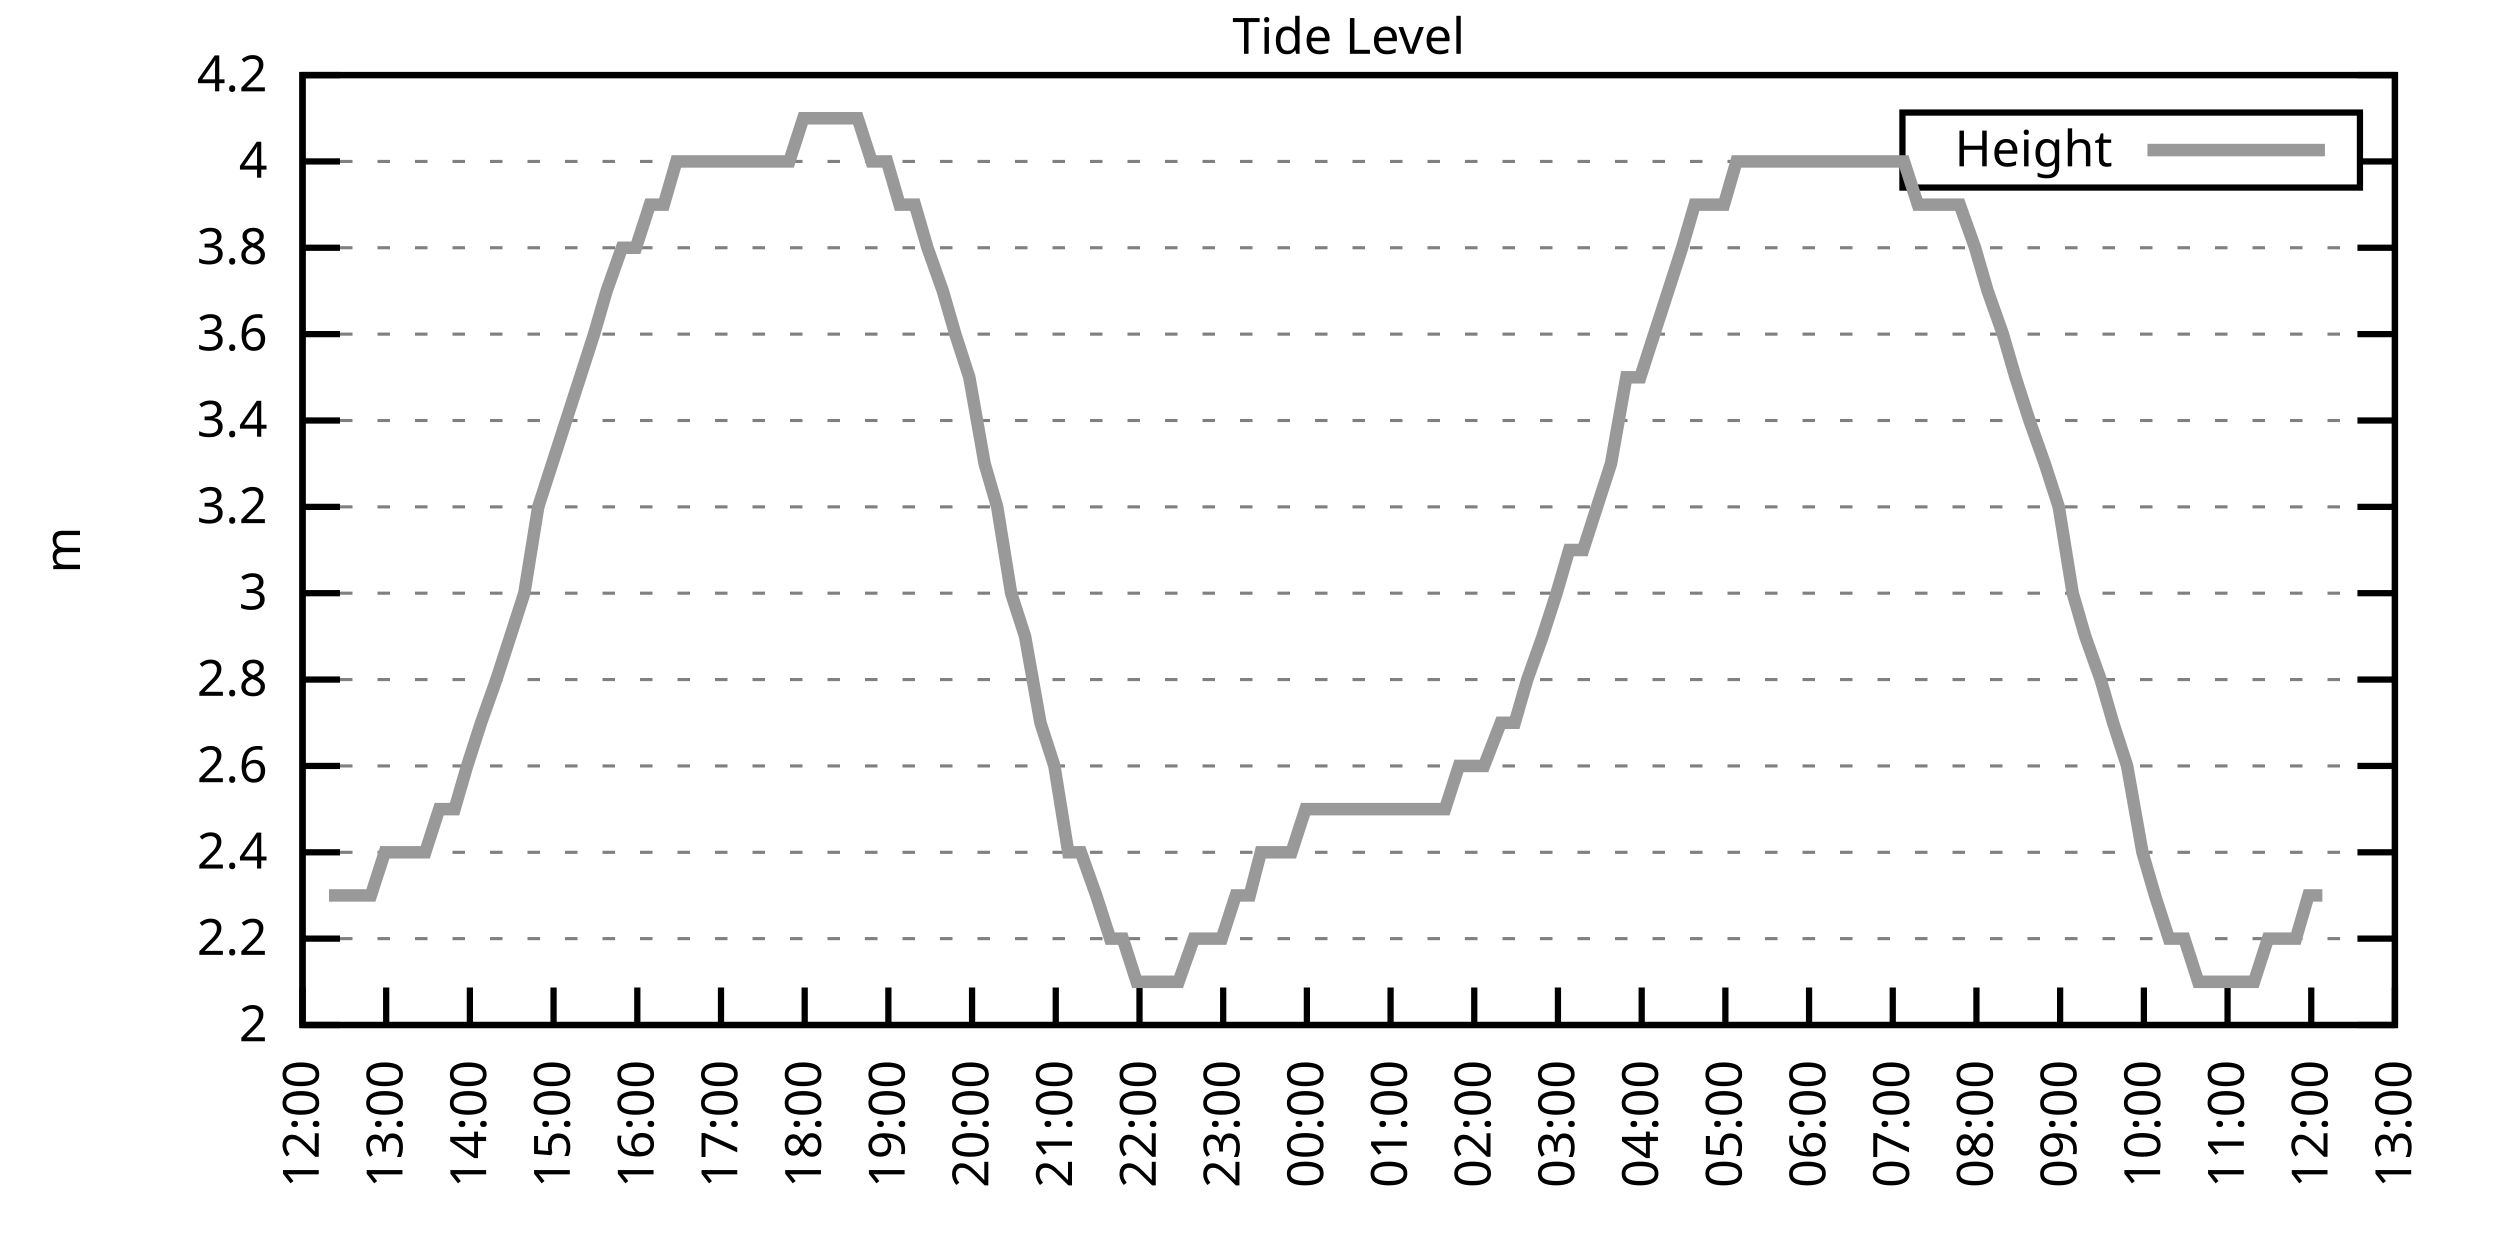
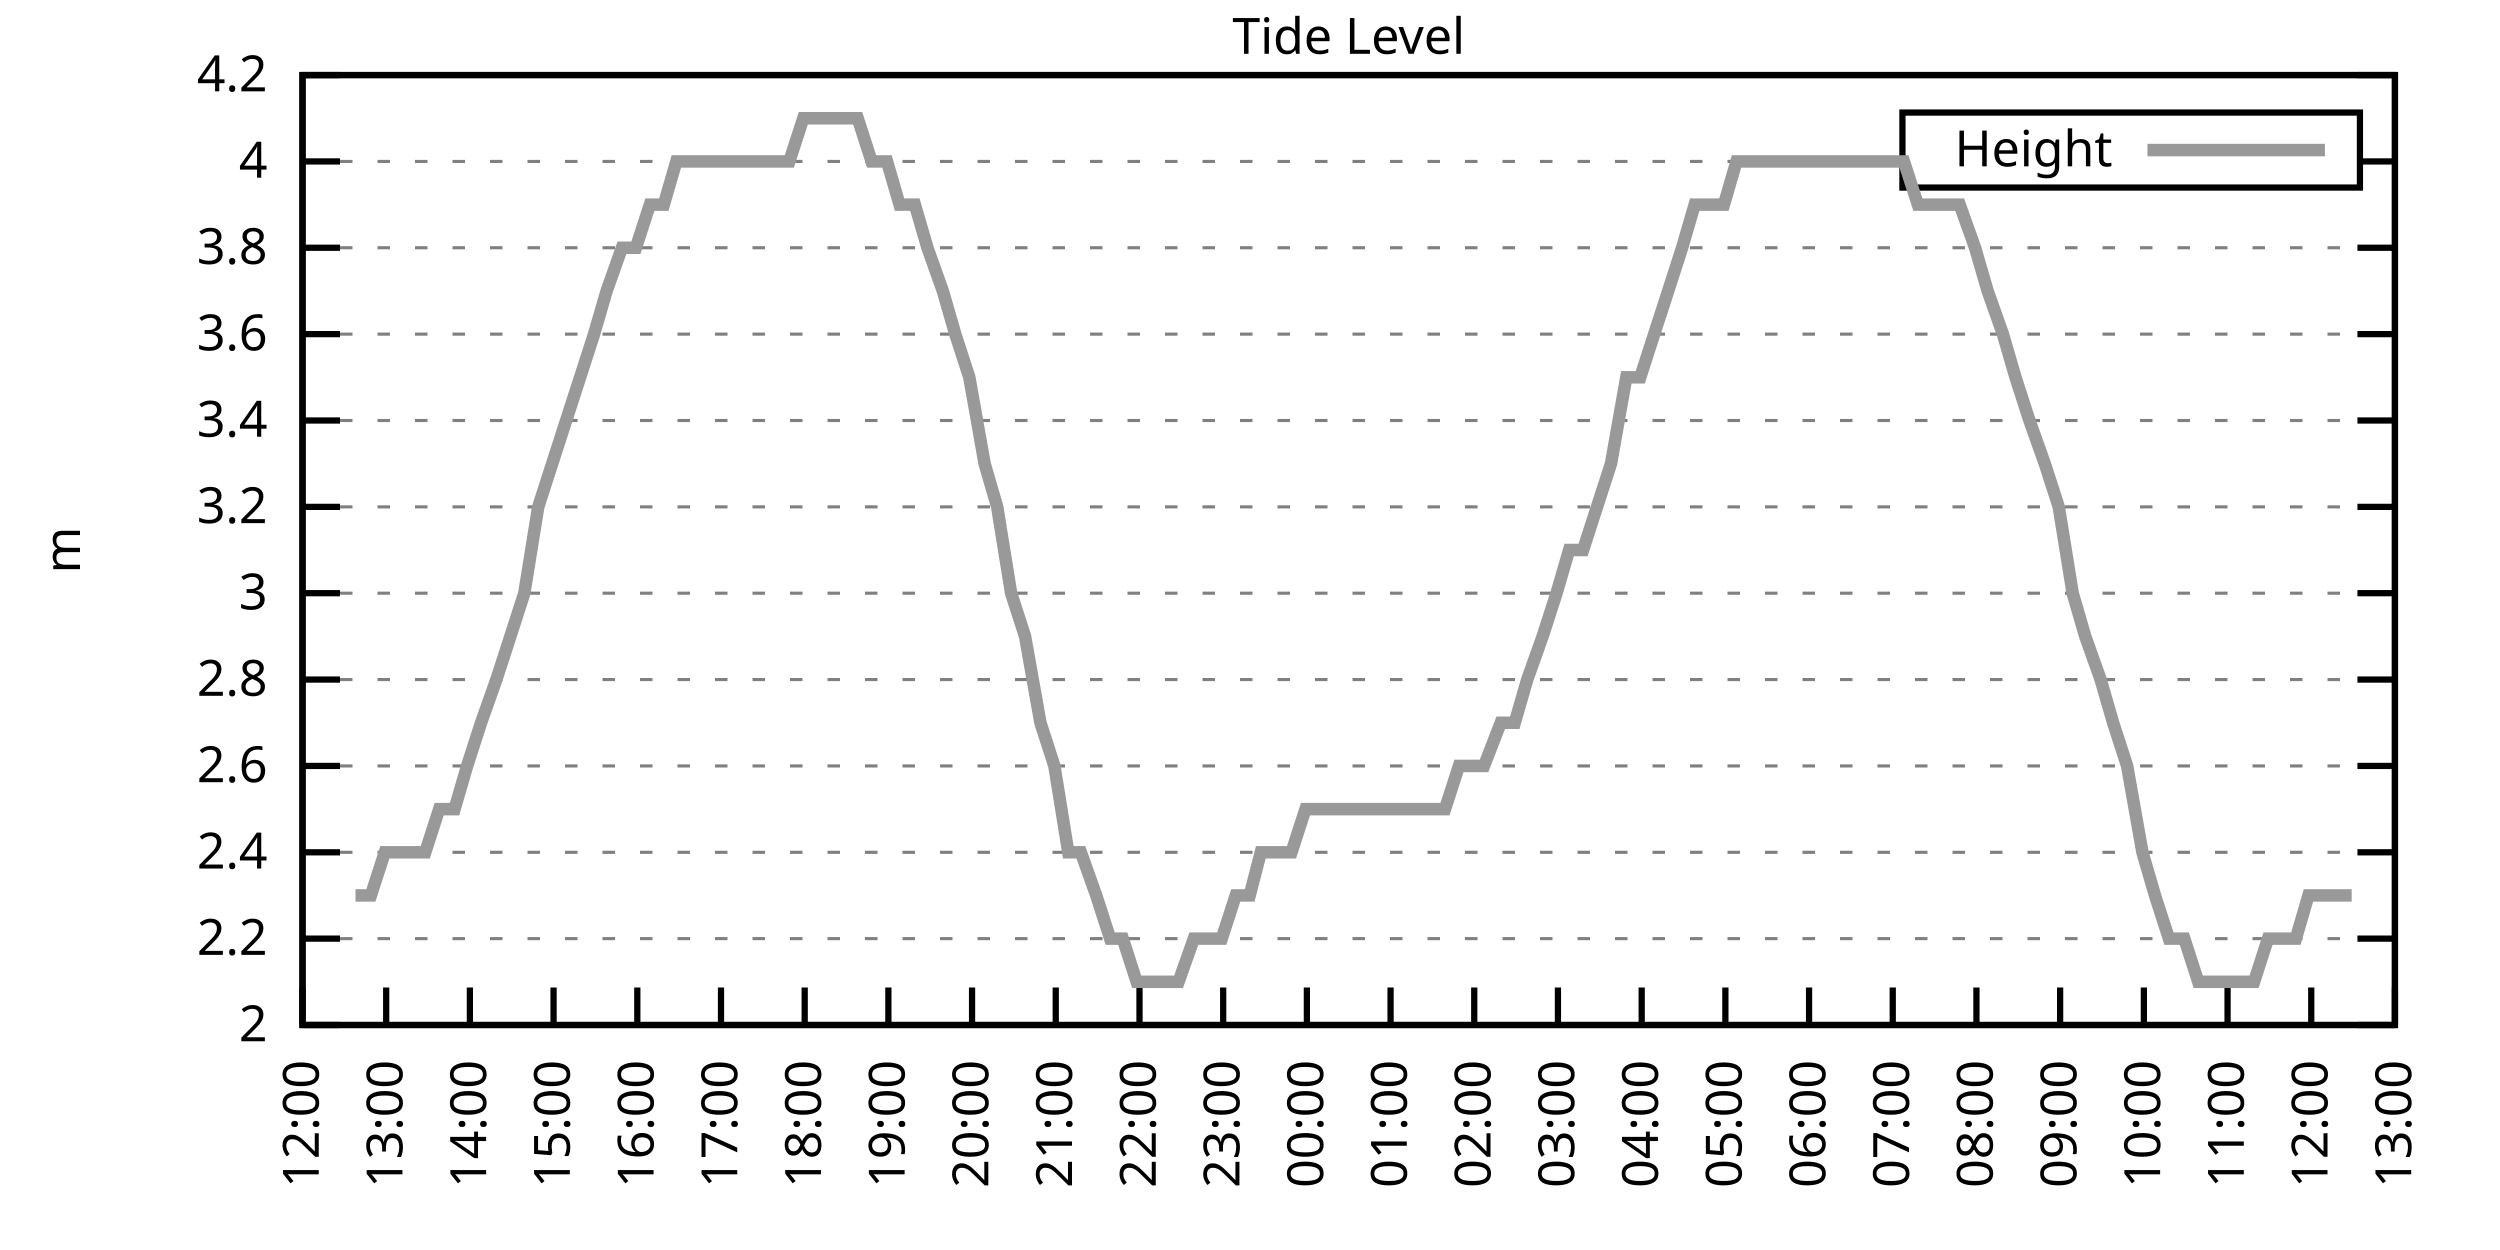
<svg xmlns="http://www.w3.org/2000/svg" xmlns:xlink="http://www.w3.org/1999/xlink" width="400" height="200" viewBox="0 0 400 200">
  <g id="gnuplot_canvas">
    <rect x="0" y="0" width="400" height="200" fill="none" />
    <defs>
      <circle id="gpDot" r="0.5" stroke-width="0.5" stroke="currentColor" />
      <path id="gpPt0" stroke-width="0.333" stroke="currentColor" d="M-1,0 h2 M0,-1 v2" />
      <path id="gpPt1" stroke-width="0.333" stroke="currentColor" d="M-1,-1 L1,1 M1,-1 L-1,1" />
      <path id="gpPt2" stroke-width="0.333" stroke="currentColor" d="M-1,0 L1,0 M0,-1 L0,1 M-1,-1 L1,1 M-1,1 L1,-1" />
      <rect id="gpPt3" stroke-width="0.333" stroke="currentColor" x="-1" y="-1" width="2" height="2" />
      <rect id="gpPt4" stroke-width="0.333" stroke="currentColor" fill="currentColor" x="-1" y="-1" width="2" height="2" />
      <circle id="gpPt5" stroke-width="0.333" stroke="currentColor" cx="0" cy="0" r="1" />
      <use xlink:href="#gpPt5" id="gpPt6" fill="currentColor" stroke="none" />
      <path id="gpPt7" stroke-width="0.333" stroke="currentColor" d="M0,-1.33 L-1.33,0.67 L1.33,0.67 z" />
      <use xlink:href="#gpPt7" id="gpPt8" fill="currentColor" stroke="none" />
      <use xlink:href="#gpPt7" id="gpPt9" stroke="currentColor" transform="rotate(180)" />
      <use xlink:href="#gpPt9" id="gpPt10" fill="currentColor" stroke="none" />
      <use xlink:href="#gpPt3" id="gpPt11" stroke="currentColor" transform="rotate(45)" />
      <use xlink:href="#gpPt11" id="gpPt12" fill="currentColor" stroke="none" />
      <path id="gpPt13" stroke-width="0.333" stroke="currentColor" d="M0,1.330 L1.265,0.411 L0.782,-1.067 L-0.782,-1.076 L-1.265,0.411 z" />
      <use xlink:href="#gpPt13" id="gpPt14" fill="currentColor" stroke="none" />
      <filter id="textbox" filterUnits="objectBoundingBox" x="0" y="0" height="1" width="1">
        <feFlood flood-color="white" flood-opacity="1" result="bgnd" />
        <feComposite in="SourceGraphic" in2="bgnd" operator="atop" />
      </filter>
      <filter id="greybox" filterUnits="objectBoundingBox" x="0" y="0" height="1" width="1">
        <feFlood flood-color="lightgrey" flood-opacity="1" result="grey" />
        <feComposite in="SourceGraphic" in2="grey" operator="atop" />
      </filter>
    </defs>
    <g fill="none" color="white" stroke="currentColor" stroke-width="1.00" stroke-linecap="butt" stroke-linejoin="miter">
</g>
    <g fill="none" color="black" stroke="currentColor" stroke-width="1.00" stroke-linecap="butt" stroke-linejoin="miter">
      <g stroke="none" shape-rendering="crispEdges">
        <polygon fill="rgb(255, 255, 255)" points="48.40,164.00 383.18,164.00 383.18,12.02 48.40,12.02 " />
      </g>
    </g>
    <g fill="none" color="black" stroke="currentColor" stroke-width="1.00" stroke-linecap="butt" stroke-linejoin="miter">
</g>
    <g fill="none" color="black" stroke="black" stroke-width="0.50" stroke-linecap="butt" stroke-linejoin="miter">
</g>
    <g fill="none" color="gray" stroke="currentColor" stroke-width="0.50" stroke-linecap="butt" stroke-linejoin="miter">
      <path stroke="gray" stroke-dasharray="2,4" class="gridline" d="M48.40,164.00 L383.19,164.00  " />
    </g>
    <g fill="none" color="gray" stroke="gray" stroke-width="1.00" stroke-linecap="butt" stroke-linejoin="miter">
</g>
    <g fill="none" color="black" stroke="currentColor" stroke-width="1.00" stroke-linecap="butt" stroke-linejoin="miter">
      <path stroke="black" d="M48.40,164.00 L54.40,164.00 M383.19,164.00 L377.19,164.00  " />
      <g transform="translate(42.80,166.60)" stroke="none" fill="black" font-family="Sans" font-size="8.00" text-anchor="end">
        <text>
          <tspan font-family="Sans"> 2</tspan>
        </text>
      </g>
    </g>
    <g fill="none" color="black" stroke="currentColor" stroke-width="1.00" stroke-linecap="butt" stroke-linejoin="miter">
</g>
    <g fill="none" color="black" stroke="black" stroke-width="0.50" stroke-linecap="butt" stroke-linejoin="miter">
</g>
    <g fill="none" color="gray" stroke="currentColor" stroke-width="0.50" stroke-linecap="butt" stroke-linejoin="miter">
      <path stroke="gray" stroke-dasharray="2,4" class="gridline" d="M48.40,150.18 L383.19,150.18  " />
    </g>
    <g fill="none" color="gray" stroke="gray" stroke-width="1.00" stroke-linecap="butt" stroke-linejoin="miter">
</g>
    <g fill="none" color="black" stroke="currentColor" stroke-width="1.00" stroke-linecap="butt" stroke-linejoin="miter">
      <path stroke="black" d="M48.40,150.18 L54.40,150.18 M383.19,150.18 L377.19,150.18  " />
      <g transform="translate(42.80,152.78)" stroke="none" fill="black" font-family="Sans" font-size="8.00" text-anchor="end">
        <text>
          <tspan font-family="Sans"> 2.2</tspan>
        </text>
      </g>
    </g>
    <g fill="none" color="black" stroke="currentColor" stroke-width="1.00" stroke-linecap="butt" stroke-linejoin="miter">
</g>
    <g fill="none" color="black" stroke="black" stroke-width="0.50" stroke-linecap="butt" stroke-linejoin="miter">
</g>
    <g fill="none" color="gray" stroke="currentColor" stroke-width="0.50" stroke-linecap="butt" stroke-linejoin="miter">
      <path stroke="gray" stroke-dasharray="2,4" class="gridline" d="M48.40,136.37 L383.19,136.37  " />
    </g>
    <g fill="none" color="gray" stroke="gray" stroke-width="1.00" stroke-linecap="butt" stroke-linejoin="miter">
</g>
    <g fill="none" color="black" stroke="currentColor" stroke-width="1.00" stroke-linecap="butt" stroke-linejoin="miter">
      <path stroke="black" d="M48.40,136.37 L54.40,136.37 M383.19,136.37 L377.19,136.37  " />
      <g transform="translate(42.80,138.97)" stroke="none" fill="black" font-family="Sans" font-size="8.00" text-anchor="end">
        <text>
          <tspan font-family="Sans"> 2.4</tspan>
        </text>
      </g>
    </g>
    <g fill="none" color="black" stroke="currentColor" stroke-width="1.00" stroke-linecap="butt" stroke-linejoin="miter">
</g>
    <g fill="none" color="black" stroke="black" stroke-width="0.50" stroke-linecap="butt" stroke-linejoin="miter">
</g>
    <g fill="none" color="gray" stroke="currentColor" stroke-width="0.50" stroke-linecap="butt" stroke-linejoin="miter">
      <path stroke="gray" stroke-dasharray="2,4" class="gridline" d="M48.40,122.55 L383.19,122.55  " />
    </g>
    <g fill="none" color="gray" stroke="gray" stroke-width="1.00" stroke-linecap="butt" stroke-linejoin="miter">
</g>
    <g fill="none" color="black" stroke="currentColor" stroke-width="1.00" stroke-linecap="butt" stroke-linejoin="miter">
      <path stroke="black" d="M48.40,122.55 L54.40,122.55 M383.19,122.55 L377.19,122.55  " />
      <g transform="translate(42.80,125.15)" stroke="none" fill="black" font-family="Sans" font-size="8.00" text-anchor="end">
        <text>
          <tspan font-family="Sans"> 2.6</tspan>
        </text>
      </g>
    </g>
    <g fill="none" color="black" stroke="currentColor" stroke-width="1.00" stroke-linecap="butt" stroke-linejoin="miter">
</g>
    <g fill="none" color="black" stroke="black" stroke-width="0.50" stroke-linecap="butt" stroke-linejoin="miter">
</g>
    <g fill="none" color="gray" stroke="currentColor" stroke-width="0.50" stroke-linecap="butt" stroke-linejoin="miter">
      <path stroke="gray" stroke-dasharray="2,4" class="gridline" d="M48.40,108.73 L383.19,108.73  " />
    </g>
    <g fill="none" color="gray" stroke="gray" stroke-width="1.00" stroke-linecap="butt" stroke-linejoin="miter">
</g>
    <g fill="none" color="black" stroke="currentColor" stroke-width="1.00" stroke-linecap="butt" stroke-linejoin="miter">
      <path stroke="black" d="M48.40,108.73 L54.40,108.73 M383.19,108.73 L377.19,108.73  " />
      <g transform="translate(42.80,111.33)" stroke="none" fill="black" font-family="Sans" font-size="8.00" text-anchor="end">
        <text>
          <tspan font-family="Sans"> 2.8</tspan>
        </text>
      </g>
    </g>
    <g fill="none" color="black" stroke="currentColor" stroke-width="1.00" stroke-linecap="butt" stroke-linejoin="miter">
</g>
    <g fill="none" color="black" stroke="black" stroke-width="0.50" stroke-linecap="butt" stroke-linejoin="miter">
</g>
    <g fill="none" color="gray" stroke="currentColor" stroke-width="0.50" stroke-linecap="butt" stroke-linejoin="miter">
      <path stroke="gray" stroke-dasharray="2,4" class="gridline" d="M48.40,94.91 L383.19,94.91  " />
    </g>
    <g fill="none" color="gray" stroke="gray" stroke-width="1.00" stroke-linecap="butt" stroke-linejoin="miter">
</g>
    <g fill="none" color="black" stroke="currentColor" stroke-width="1.00" stroke-linecap="butt" stroke-linejoin="miter">
      <path stroke="black" d="M48.40,94.91 L54.40,94.91 M383.19,94.91 L377.19,94.91  " />
      <g transform="translate(42.80,97.51)" stroke="none" fill="black" font-family="Sans" font-size="8.00" text-anchor="end">
        <text>
          <tspan font-family="Sans"> 3</tspan>
        </text>
      </g>
    </g>
    <g fill="none" color="black" stroke="currentColor" stroke-width="1.00" stroke-linecap="butt" stroke-linejoin="miter">
</g>
    <g fill="none" color="black" stroke="black" stroke-width="0.50" stroke-linecap="butt" stroke-linejoin="miter">
</g>
    <g fill="none" color="gray" stroke="currentColor" stroke-width="0.50" stroke-linecap="butt" stroke-linejoin="miter">
      <path stroke="gray" stroke-dasharray="2,4" class="gridline" d="M48.40,81.10 L383.19,81.10  " />
    </g>
    <g fill="none" color="gray" stroke="gray" stroke-width="1.00" stroke-linecap="butt" stroke-linejoin="miter">
</g>
    <g fill="none" color="black" stroke="currentColor" stroke-width="1.00" stroke-linecap="butt" stroke-linejoin="miter">
      <path stroke="black" d="M48.40,81.10 L54.40,81.10 M383.19,81.10 L377.19,81.10  " />
      <g transform="translate(42.80,83.70)" stroke="none" fill="black" font-family="Sans" font-size="8.00" text-anchor="end">
        <text>
          <tspan font-family="Sans"> 3.2</tspan>
        </text>
      </g>
    </g>
    <g fill="none" color="black" stroke="currentColor" stroke-width="1.00" stroke-linecap="butt" stroke-linejoin="miter">
</g>
    <g fill="none" color="black" stroke="black" stroke-width="0.50" stroke-linecap="butt" stroke-linejoin="miter">
</g>
    <g fill="none" color="gray" stroke="currentColor" stroke-width="0.50" stroke-linecap="butt" stroke-linejoin="miter">
      <path stroke="gray" stroke-dasharray="2,4" class="gridline" d="M48.40,67.28 L383.19,67.28  " />
    </g>
    <g fill="none" color="gray" stroke="gray" stroke-width="1.00" stroke-linecap="butt" stroke-linejoin="miter">
</g>
    <g fill="none" color="black" stroke="currentColor" stroke-width="1.00" stroke-linecap="butt" stroke-linejoin="miter">
      <path stroke="black" d="M48.40,67.28 L54.40,67.28 M383.19,67.28 L377.19,67.28  " />
      <g transform="translate(42.80,69.88)" stroke="none" fill="black" font-family="Sans" font-size="8.00" text-anchor="end">
        <text>
          <tspan font-family="Sans"> 3.4</tspan>
        </text>
      </g>
    </g>
    <g fill="none" color="black" stroke="currentColor" stroke-width="1.00" stroke-linecap="butt" stroke-linejoin="miter">
</g>
    <g fill="none" color="black" stroke="black" stroke-width="0.50" stroke-linecap="butt" stroke-linejoin="miter">
</g>
    <g fill="none" color="gray" stroke="currentColor" stroke-width="0.50" stroke-linecap="butt" stroke-linejoin="miter">
      <path stroke="gray" stroke-dasharray="2,4" class="gridline" d="M48.40,53.46 L383.19,53.46  " />
    </g>
    <g fill="none" color="gray" stroke="gray" stroke-width="1.00" stroke-linecap="butt" stroke-linejoin="miter">
</g>
    <g fill="none" color="black" stroke="currentColor" stroke-width="1.00" stroke-linecap="butt" stroke-linejoin="miter">
      <path stroke="black" d="M48.40,53.46 L54.40,53.46 M383.19,53.46 L377.19,53.46  " />
      <g transform="translate(42.80,56.06)" stroke="none" fill="black" font-family="Sans" font-size="8.00" text-anchor="end">
        <text>
          <tspan font-family="Sans"> 3.6</tspan>
        </text>
      </g>
    </g>
    <g fill="none" color="black" stroke="currentColor" stroke-width="1.00" stroke-linecap="butt" stroke-linejoin="miter">
</g>
    <g fill="none" color="black" stroke="black" stroke-width="0.50" stroke-linecap="butt" stroke-linejoin="miter">
</g>
    <g fill="none" color="gray" stroke="currentColor" stroke-width="0.50" stroke-linecap="butt" stroke-linejoin="miter">
      <path stroke="gray" stroke-dasharray="2,4" class="gridline" d="M48.40,39.64 L383.19,39.64  " />
    </g>
    <g fill="none" color="gray" stroke="gray" stroke-width="1.00" stroke-linecap="butt" stroke-linejoin="miter">
</g>
    <g fill="none" color="black" stroke="currentColor" stroke-width="1.00" stroke-linecap="butt" stroke-linejoin="miter">
      <path stroke="black" d="M48.40,39.64 L54.40,39.64 M383.19,39.64 L377.19,39.64  " />
      <g transform="translate(42.80,42.24)" stroke="none" fill="black" font-family="Sans" font-size="8.00" text-anchor="end">
        <text>
          <tspan font-family="Sans"> 3.8</tspan>
        </text>
      </g>
    </g>
    <g fill="none" color="black" stroke="currentColor" stroke-width="1.00" stroke-linecap="butt" stroke-linejoin="miter">
</g>
    <g fill="none" color="black" stroke="black" stroke-width="0.50" stroke-linecap="butt" stroke-linejoin="miter">
</g>
    <g fill="none" color="gray" stroke="currentColor" stroke-width="0.50" stroke-linecap="butt" stroke-linejoin="miter">
      <path stroke="gray" stroke-dasharray="2,4" class="gridline" d="M48.40,25.83 L304.39,25.83 M377.59,25.83 L383.19,25.83  " />
    </g>
    <g fill="none" color="gray" stroke="gray" stroke-width="1.00" stroke-linecap="butt" stroke-linejoin="miter">
</g>
    <g fill="none" color="black" stroke="currentColor" stroke-width="1.00" stroke-linecap="butt" stroke-linejoin="miter">
      <path stroke="black" d="M48.40,25.83 L54.40,25.83 M383.19,25.83 L377.19,25.83  " />
      <g transform="translate(42.80,28.43)" stroke="none" fill="black" font-family="Sans" font-size="8.00" text-anchor="end">
        <text>
          <tspan font-family="Sans"> 4</tspan>
        </text>
      </g>
    </g>
    <g fill="none" color="black" stroke="currentColor" stroke-width="1.00" stroke-linecap="butt" stroke-linejoin="miter">
</g>
    <g fill="none" color="black" stroke="black" stroke-width="0.50" stroke-linecap="butt" stroke-linejoin="miter">
</g>
    <g fill="none" color="gray" stroke="currentColor" stroke-width="0.50" stroke-linecap="butt" stroke-linejoin="miter">
      <path stroke="gray" stroke-dasharray="2,4" class="gridline" d="M48.40,12.01 L383.19,12.01  " />
    </g>
    <g fill="none" color="gray" stroke="gray" stroke-width="1.00" stroke-linecap="butt" stroke-linejoin="miter">
</g>
    <g fill="none" color="black" stroke="currentColor" stroke-width="1.00" stroke-linecap="butt" stroke-linejoin="miter">
      <path stroke="black" d="M48.40,12.01 L54.40,12.01 M383.19,12.01 L377.19,12.01  " />
      <g transform="translate(42.80,14.61)" stroke="none" fill="black" font-family="Sans" font-size="8.00" text-anchor="end">
        <text>
          <tspan font-family="Sans"> 4.2</tspan>
        </text>
      </g>
    </g>
    <g fill="none" color="black" stroke="currentColor" stroke-width="1.00" stroke-linecap="butt" stroke-linejoin="miter">
      <path stroke="black" d="M48.40,164.00 L48.40,158.00  " />
      <g transform="translate(51.00,169.60) rotate(270.00)" stroke="none" fill="black" font-family="Sans" font-size="8.00" text-anchor="end">
        <text>
          <tspan font-family="Sans">12:00</tspan>
        </text>
      </g>
    </g>
    <g fill="none" color="black" stroke="currentColor" stroke-width="1.00" stroke-linecap="butt" stroke-linejoin="miter">
      <path stroke="black" d="M61.79,164.00 L61.79,158.00  " />
      <g transform="translate(64.39,169.60) rotate(270.00)" stroke="none" fill="black" font-family="Sans" font-size="8.00" text-anchor="end">
        <text>
          <tspan font-family="Sans">13:00</tspan>
        </text>
      </g>
    </g>
    <g fill="none" color="black" stroke="currentColor" stroke-width="1.00" stroke-linecap="butt" stroke-linejoin="miter">
      <path stroke="black" d="M75.18,164.00 L75.18,158.00  " />
      <g transform="translate(77.78,169.60) rotate(270.00)" stroke="none" fill="black" font-family="Sans" font-size="8.00" text-anchor="end">
        <text>
          <tspan font-family="Sans">14:00</tspan>
        </text>
      </g>
    </g>
    <g fill="none" color="black" stroke="currentColor" stroke-width="1.00" stroke-linecap="butt" stroke-linejoin="miter">
      <path stroke="black" d="M88.57,164.00 L88.57,158.00  " />
      <g transform="translate(91.17,169.60) rotate(270.00)" stroke="none" fill="black" font-family="Sans" font-size="8.00" text-anchor="end">
        <text>
          <tspan font-family="Sans">15:00</tspan>
        </text>
      </g>
    </g>
    <g fill="none" color="black" stroke="currentColor" stroke-width="1.00" stroke-linecap="butt" stroke-linejoin="miter">
      <path stroke="black" d="M101.97,164.00 L101.97,158.00  " />
      <g transform="translate(104.57,169.60) rotate(270.00)" stroke="none" fill="black" font-family="Sans" font-size="8.00" text-anchor="end">
        <text>
          <tspan font-family="Sans">16:00</tspan>
        </text>
      </g>
    </g>
    <g fill="none" color="black" stroke="currentColor" stroke-width="1.00" stroke-linecap="butt" stroke-linejoin="miter">
      <path stroke="black" d="M115.36,164.00 L115.36,158.00  " />
      <g transform="translate(117.96,169.60) rotate(270.00)" stroke="none" fill="black" font-family="Sans" font-size="8.00" text-anchor="end">
        <text>
          <tspan font-family="Sans">17:00</tspan>
        </text>
      </g>
    </g>
    <g fill="none" color="black" stroke="currentColor" stroke-width="1.00" stroke-linecap="butt" stroke-linejoin="miter">
      <path stroke="black" d="M128.75,164.00 L128.75,158.00  " />
      <g transform="translate(131.35,169.60) rotate(270.00)" stroke="none" fill="black" font-family="Sans" font-size="8.00" text-anchor="end">
        <text>
          <tspan font-family="Sans">18:00</tspan>
        </text>
      </g>
    </g>
    <g fill="none" color="black" stroke="currentColor" stroke-width="1.00" stroke-linecap="butt" stroke-linejoin="miter">
      <path stroke="black" d="M142.14,164.00 L142.14,158.00  " />
      <g transform="translate(144.74,169.60) rotate(270.00)" stroke="none" fill="black" font-family="Sans" font-size="8.00" text-anchor="end">
        <text>
          <tspan font-family="Sans">19:00</tspan>
        </text>
      </g>
    </g>
    <g fill="none" color="black" stroke="currentColor" stroke-width="1.00" stroke-linecap="butt" stroke-linejoin="miter">
      <path stroke="black" d="M155.53,164.00 L155.53,158.00  " />
      <g transform="translate(158.13,169.60) rotate(270.00)" stroke="none" fill="black" font-family="Sans" font-size="8.00" text-anchor="end">
        <text>
          <tspan font-family="Sans">20:00</tspan>
        </text>
      </g>
    </g>
    <g fill="none" color="black" stroke="currentColor" stroke-width="1.00" stroke-linecap="butt" stroke-linejoin="miter">
      <path stroke="black" d="M168.92,164.00 L168.92,158.00  " />
      <g transform="translate(171.52,169.60) rotate(270.00)" stroke="none" fill="black" font-family="Sans" font-size="8.00" text-anchor="end">
        <text>
          <tspan font-family="Sans">21:00</tspan>
        </text>
      </g>
    </g>
    <g fill="none" color="black" stroke="currentColor" stroke-width="1.00" stroke-linecap="butt" stroke-linejoin="miter">
      <path stroke="black" d="M182.32,164.00 L182.32,158.00  " />
      <g transform="translate(184.92,169.60) rotate(270.00)" stroke="none" fill="black" font-family="Sans" font-size="8.00" text-anchor="end">
        <text>
          <tspan font-family="Sans">22:00</tspan>
        </text>
      </g>
    </g>
    <g fill="none" color="black" stroke="currentColor" stroke-width="1.00" stroke-linecap="butt" stroke-linejoin="miter">
      <path stroke="black" d="M195.71,164.00 L195.71,158.00  " />
      <g transform="translate(198.31,169.60) rotate(270.00)" stroke="none" fill="black" font-family="Sans" font-size="8.00" text-anchor="end">
        <text>
          <tspan font-family="Sans">23:00</tspan>
        </text>
      </g>
    </g>
    <g fill="none" color="black" stroke="currentColor" stroke-width="1.00" stroke-linecap="butt" stroke-linejoin="miter">
      <path stroke="black" d="M209.10,164.00 L209.10,158.00  " />
      <g transform="translate(211.70,169.60) rotate(270.00)" stroke="none" fill="black" font-family="Sans" font-size="8.00" text-anchor="end">
        <text>
          <tspan font-family="Sans">00:00</tspan>
        </text>
      </g>
    </g>
    <g fill="none" color="black" stroke="currentColor" stroke-width="1.00" stroke-linecap="butt" stroke-linejoin="miter">
      <path stroke="black" d="M222.49,164.00 L222.49,158.00  " />
      <g transform="translate(225.09,169.60) rotate(270.00)" stroke="none" fill="black" font-family="Sans" font-size="8.00" text-anchor="end">
        <text>
          <tspan font-family="Sans">01:00</tspan>
        </text>
      </g>
    </g>
    <g fill="none" color="black" stroke="currentColor" stroke-width="1.00" stroke-linecap="butt" stroke-linejoin="miter">
      <path stroke="black" d="M235.88,164.00 L235.88,158.00  " />
      <g transform="translate(238.48,169.60) rotate(270.00)" stroke="none" fill="black" font-family="Sans" font-size="8.00" text-anchor="end">
        <text>
          <tspan font-family="Sans">02:00</tspan>
        </text>
      </g>
    </g>
    <g fill="none" color="black" stroke="currentColor" stroke-width="1.00" stroke-linecap="butt" stroke-linejoin="miter">
      <path stroke="black" d="M249.27,164.00 L249.27,158.00  " />
      <g transform="translate(251.87,169.60) rotate(270.00)" stroke="none" fill="black" font-family="Sans" font-size="8.00" text-anchor="end">
        <text>
          <tspan font-family="Sans">03:00</tspan>
        </text>
      </g>
    </g>
    <g fill="none" color="black" stroke="currentColor" stroke-width="1.00" stroke-linecap="butt" stroke-linejoin="miter">
      <path stroke="black" d="M262.67,164.00 L262.67,158.00  " />
      <g transform="translate(265.27,169.60) rotate(270.00)" stroke="none" fill="black" font-family="Sans" font-size="8.00" text-anchor="end">
        <text>
          <tspan font-family="Sans">04:00</tspan>
        </text>
      </g>
    </g>
    <g fill="none" color="black" stroke="currentColor" stroke-width="1.00" stroke-linecap="butt" stroke-linejoin="miter">
      <path stroke="black" d="M276.06,164.00 L276.06,158.00  " />
      <g transform="translate(278.66,169.60) rotate(270.00)" stroke="none" fill="black" font-family="Sans" font-size="8.00" text-anchor="end">
        <text>
          <tspan font-family="Sans">05:00</tspan>
        </text>
      </g>
    </g>
    <g fill="none" color="black" stroke="currentColor" stroke-width="1.00" stroke-linecap="butt" stroke-linejoin="miter">
      <path stroke="black" d="M289.45,164.00 L289.45,158.00  " />
      <g transform="translate(292.05,169.60) rotate(270.00)" stroke="none" fill="black" font-family="Sans" font-size="8.00" text-anchor="end">
        <text>
          <tspan font-family="Sans">06:00</tspan>
        </text>
      </g>
    </g>
    <g fill="none" color="black" stroke="currentColor" stroke-width="1.00" stroke-linecap="butt" stroke-linejoin="miter">
      <path stroke="black" d="M302.84,164.00 L302.84,158.00  " />
      <g transform="translate(305.44,169.60) rotate(270.00)" stroke="none" fill="black" font-family="Sans" font-size="8.00" text-anchor="end">
        <text>
          <tspan font-family="Sans">07:00</tspan>
        </text>
      </g>
    </g>
    <g fill="none" color="black" stroke="currentColor" stroke-width="1.00" stroke-linecap="butt" stroke-linejoin="miter">
      <path stroke="black" d="M316.23,164.00 L316.23,158.00  " />
      <g transform="translate(318.83,169.60) rotate(270.00)" stroke="none" fill="black" font-family="Sans" font-size="8.00" text-anchor="end">
        <text>
          <tspan font-family="Sans">08:00</tspan>
        </text>
      </g>
    </g>
    <g fill="none" color="black" stroke="currentColor" stroke-width="1.00" stroke-linecap="butt" stroke-linejoin="miter">
      <path stroke="black" d="M329.62,164.00 L329.62,158.00  " />
      <g transform="translate(332.22,169.60) rotate(270.00)" stroke="none" fill="black" font-family="Sans" font-size="8.00" text-anchor="end">
        <text>
          <tspan font-family="Sans">09:00</tspan>
        </text>
      </g>
    </g>
    <g fill="none" color="black" stroke="currentColor" stroke-width="1.00" stroke-linecap="butt" stroke-linejoin="miter">
      <path stroke="black" d="M343.02,164.00 L343.02,158.00  " />
      <g transform="translate(345.62,169.60) rotate(270.00)" stroke="none" fill="black" font-family="Sans" font-size="8.00" text-anchor="end">
        <text>
          <tspan font-family="Sans">10:00</tspan>
        </text>
      </g>
    </g>
    <g fill="none" color="black" stroke="currentColor" stroke-width="1.00" stroke-linecap="butt" stroke-linejoin="miter">
      <path stroke="black" d="M356.41,164.00 L356.41,158.00  " />
      <g transform="translate(359.01,169.60) rotate(270.00)" stroke="none" fill="black" font-family="Sans" font-size="8.00" text-anchor="end">
        <text>
          <tspan font-family="Sans">11:00</tspan>
        </text>
      </g>
    </g>
    <g fill="none" color="black" stroke="currentColor" stroke-width="1.00" stroke-linecap="butt" stroke-linejoin="miter">
      <path stroke="black" d="M369.80,164.00 L369.80,158.00  " />
      <g transform="translate(372.40,169.60) rotate(270.00)" stroke="none" fill="black" font-family="Sans" font-size="8.00" text-anchor="end">
        <text>
          <tspan font-family="Sans">12:00</tspan>
        </text>
      </g>
    </g>
    <g fill="none" color="black" stroke="currentColor" stroke-width="1.00" stroke-linecap="butt" stroke-linejoin="miter">
      <path stroke="black" d="M383.19,164.00 L383.19,158.00  " />
      <g transform="translate(385.79,169.60) rotate(270.00)" stroke="none" fill="black" font-family="Sans" font-size="8.00" text-anchor="end">
        <text>
          <tspan font-family="Sans">13:00</tspan>
        </text>
      </g>
    </g>
    <g fill="none" color="black" stroke="currentColor" stroke-width="1.00" stroke-linecap="butt" stroke-linejoin="miter">
</g>
    <g fill="none" color="black" stroke="currentColor" stroke-width="1.00" stroke-linecap="butt" stroke-linejoin="miter">
      <path stroke="black" d="M48.40,12.01 L48.40,164.00 L383.19,164.00 L383.19,12.01 L48.40,12.01 Z  " />
    </g>
    <g fill="none" color="black" stroke="currentColor" stroke-width="1.00" stroke-linecap="butt" stroke-linejoin="miter">
</g>
    <g fill="none" color="black" stroke="currentColor" stroke-width="1.00" stroke-linecap="butt" stroke-linejoin="miter">
      <path stroke="black" d="M304.39,30.01 L304.39,18.01 L377.59,18.01 L377.59,30.01 L304.39,30.01 Z  " />
    </g>
    <g id="Tide_level_plot_1">
      <g fill="none" color="white" stroke="black" stroke-width="2.00" stroke-linecap="butt" stroke-linejoin="miter">
</g>
      <g fill="none" color="black" stroke="currentColor" stroke-width="2.00" stroke-linecap="butt" stroke-linejoin="miter">
        <g transform="translate(337.99,26.61)" stroke="none" fill="black" font-family="Sans" font-size="8.00" text-anchor="end">
          <text>
            <tspan font-family="Sans">Height</tspan>
          </text>
        </g>
      </g>
      <g fill="none" color="black" stroke="currentColor" stroke-width="2.00" stroke-linecap="butt" stroke-linejoin="miter">
-         <path stroke="rgb(153, 153, 153)" d="M343.59,24.01 L371.99,24.01 M52.64,143.27 L54.87,143.27 L56.88,143.27 L59.34,143.27 L61.57,136.37 L63.80,136.37   L66.03,136.37 L68.04,136.37 L70.27,129.46 L72.73,129.46 L74.74,122.55 L76.97,115.64 L79.42,108.73 L81.66,101.82   L83.89,94.91 L86.12,81.10 L88.35,74.19 L90.58,67.28 L92.82,60.37 L95.05,53.46 L97.06,46.55 L99.51,39.64   L101.74,39.64 L103.98,32.74 L106.21,32.74 L108.22,25.83 L110.67,25.83 L112.68,25.83 L115.13,25.83 L117.37,25.83   L119.60,25.83 L121.61,25.83 L124.06,25.83 L126.29,25.83 L128.53,18.92 L130.54,18.92 L132.77,18.92 L135.22,18.92   L137.23,18.92 L139.46,25.83 L141.92,25.83 L143.93,32.74 L146.38,32.74 L148.39,39.64 L150.85,46.55 L152.85,53.46   L155.09,60.37 L157.54,74.19 L159.55,81.10 L161.78,94.91 L164.01,101.82 L166.47,115.64 L168.70,122.55 L170.93,136.37   L172.94,136.37 L175.40,143.27 L177.63,150.18 L179.64,150.18 L181.87,157.09 L184.32,157.09 L186.56,157.09 L188.57,157.09   L191.02,150.18 L193.25,150.18 L195.48,150.18 L197.72,143.27 L199.95,143.27 L201.73,136.37 L204.41,136.37 L206.64,136.37   L208.88,129.46 L211.11,129.46 L213.34,129.46 L215.57,129.46 L217.58,129.46 L220.04,129.46 L222.27,129.46 L224.05,129.46   L226.73,129.46 L228.96,129.46 L231.20,129.46 L233.43,122.55 L235.66,122.55 L237.44,122.55 L240.12,115.64 L242.36,115.64   L244.36,108.73 L246.82,101.82 L249.05,94.91 L251.06,88.00 L253.29,88.00 L255.52,81.10 L257.76,74.19 L260.21,60.37   L262.44,60.37 L264.67,53.46 L266.91,46.55 L269.14,39.64 L271.15,32.74 L273.60,32.74 L275.83,32.74 L277.84,25.83   L280.30,25.83 L282.53,25.83 L284.76,25.83 L286.99,25.83 L289.00,25.83 L291.23,25.83 L293.47,25.83 L295.92,25.83   L297.93,25.83 L300.39,25.83 L302.39,25.83 L304.63,25.83 L306.86,32.74 L309.09,32.74 L311.32,32.74 L313.55,32.74   L316.01,39.64 L318.02,46.55 L320.47,53.46 L322.48,60.37 L324.71,67.28 L327.17,74.19 L329.40,81.10 L331.63,94.91   L333.64,101.82 L336.10,108.73 L338.10,115.64 L340.34,122.55 L342.79,136.37 L344.80,143.27 L347.03,150.18 L349.49,150.18   L351.72,157.09 L353.95,157.09 L356.18,157.09 L358.19,157.09 L360.65,157.09 L362.88,150.18 L365.11,150.18 L367.34,150.18   L369.35,143.27 L371.58,143.27  " />
+         <path stroke="rgb(153, 153, 153)" d="M343.59,24.01 L371.99,24.01 M56.88,143.27 L59.34,143.27 L61.57,136.37 L63.80,136.37 L66.03,136.37 L68.04,136.37   L70.27,129.46 L72.73,129.46 L74.74,122.55 L76.97,115.64 L79.42,108.73 L81.66,101.82 L83.89,94.91 L86.12,81.10   L88.35,74.19 L90.58,67.28 L92.82,60.37 L95.05,53.46 L97.06,46.55 L99.51,39.64 L101.74,39.64 L103.98,32.74   L106.21,32.74 L108.22,25.83 L110.67,25.83 L112.68,25.83 L115.13,25.83 L117.37,25.83 L119.60,25.83 L121.61,25.83   L124.06,25.83 L126.29,25.83 L128.53,18.92 L130.54,18.92 L132.77,18.92 L135.22,18.92 L137.23,18.92 L139.46,25.83   L141.92,25.83 L143.93,32.74 L146.38,32.74 L148.39,39.64 L150.85,46.55 L152.85,53.46 L155.09,60.37 L157.54,74.19   L159.55,81.10 L161.78,94.91 L164.01,101.82 L166.47,115.64 L168.70,122.55 L170.93,136.37 L172.94,136.37 L175.40,143.27   L177.63,150.18 L179.64,150.18 L181.87,157.09 L184.32,157.09 L186.56,157.09 L188.57,157.09 L191.02,150.18 L193.25,150.18   L195.48,150.18 L197.72,143.27 L199.95,143.27 L201.73,136.37 L204.41,136.37 L206.64,136.37 L208.88,129.46 L211.11,129.46   L213.34,129.46 L215.57,129.46 L217.58,129.46 L220.04,129.46 L222.27,129.46 L224.05,129.46 L226.73,129.46 L228.96,129.46   L231.20,129.46 L233.43,122.55 L235.66,122.55 L237.44,122.55 L240.12,115.64 L242.36,115.64 L244.36,108.73 L246.82,101.82   L249.05,94.91 L251.06,88.00 L253.29,88.00 L255.52,81.10 L257.76,74.19 L260.21,60.37 L262.44,60.37 L264.67,53.46   L266.91,46.55 L269.14,39.64 L271.15,32.74 L273.60,32.74 L275.83,32.74 L277.84,25.83 L280.30,25.83 L282.53,25.83   L284.76,25.83 L286.99,25.83 L289.00,25.83 L291.23,25.83 L293.47,25.83 L295.92,25.83 L297.93,25.83 L300.39,25.83   L302.39,25.83 L304.63,25.83 L306.86,32.74 L309.09,32.74 L311.32,32.74 L313.55,32.74 L316.01,39.64 L318.02,46.55   L320.47,53.46 L322.48,60.37 L324.71,67.28 L327.17,74.19 L329.40,81.10 L331.63,94.91 L333.64,101.82 L336.10,108.73   L338.10,115.64 L340.34,122.55 L342.79,136.37 L344.80,143.27 L347.03,150.18 L349.49,150.18 L351.72,157.09 L353.95,157.09   L356.18,157.09 L358.19,157.09 L360.65,157.09 L362.88,150.18 L365.11,150.18 L367.34,150.18 L369.35,143.27 L371.58,143.27   L374.04,143.27 L376.27,143.27  " />
      </g>
    </g>
    <g fill="none" color="black" stroke="currentColor" stroke-width="2.00" stroke-linecap="butt" stroke-linejoin="miter">
</g>
    <g fill="none" color="black" stroke="black" stroke-width="1.00" stroke-linecap="butt" stroke-linejoin="miter">
</g>
    <g fill="none" color="black" stroke="currentColor" stroke-width="1.00" stroke-linecap="butt" stroke-linejoin="miter">
      <path stroke="black" d="M48.40,12.01 L48.40,164.00 L383.19,164.00 L383.19,12.01 L48.40,12.01 Z  " />
      <g transform="translate(12.80,88.01) rotate(270.00)" stroke="none" fill="black" font-family="Sans" font-size="8.00" text-anchor="middle">
        <text>
          <tspan font-family="Sans">m</tspan>
        </text>
      </g>
    </g>
    <g fill="none" color="black" stroke="currentColor" stroke-width="1.00" stroke-linecap="butt" stroke-linejoin="miter">
</g>
    <g fill="none" color="black" stroke="currentColor" stroke-width="1.00" stroke-linecap="butt" stroke-linejoin="miter">
      <g transform="translate(215.79,8.61)" stroke="none" fill="black" font-family="Sans" font-size="8.00" text-anchor="middle">
        <text>
          <tspan font-family="Sans">Tide Level</tspan>
        </text>
      </g>
    </g>
    <g fill="none" color="black" stroke="currentColor" stroke-width="1.00" stroke-linecap="butt" stroke-linejoin="miter">
</g>
  </g>
</svg>
